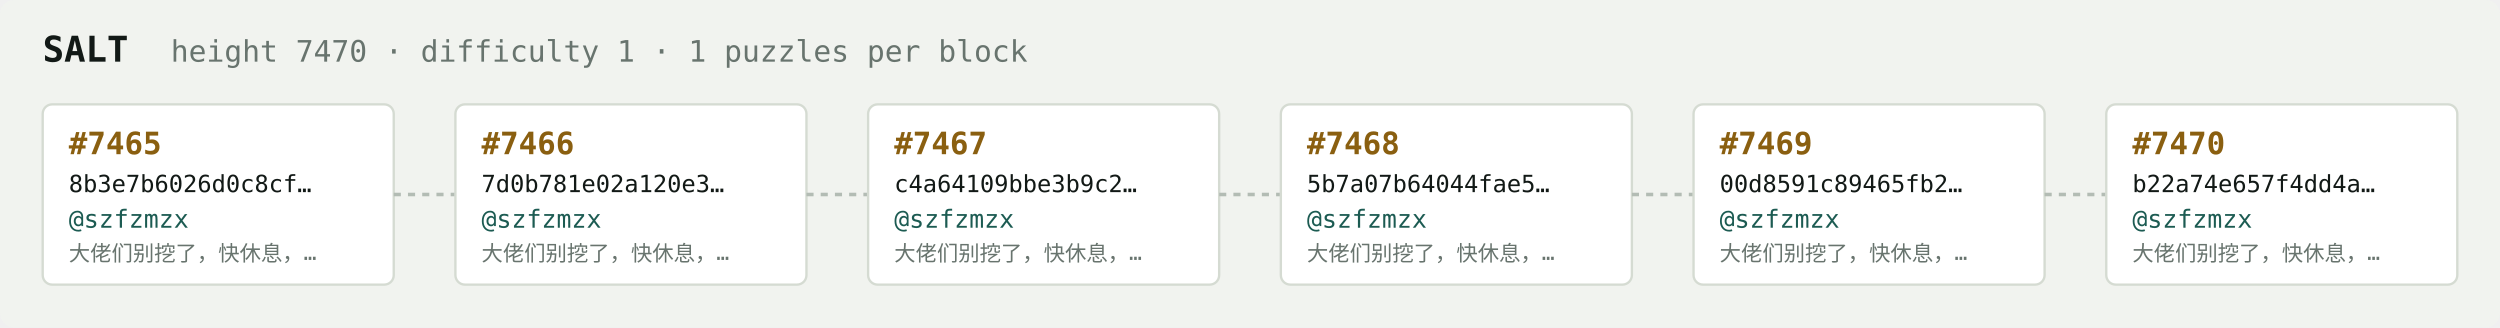
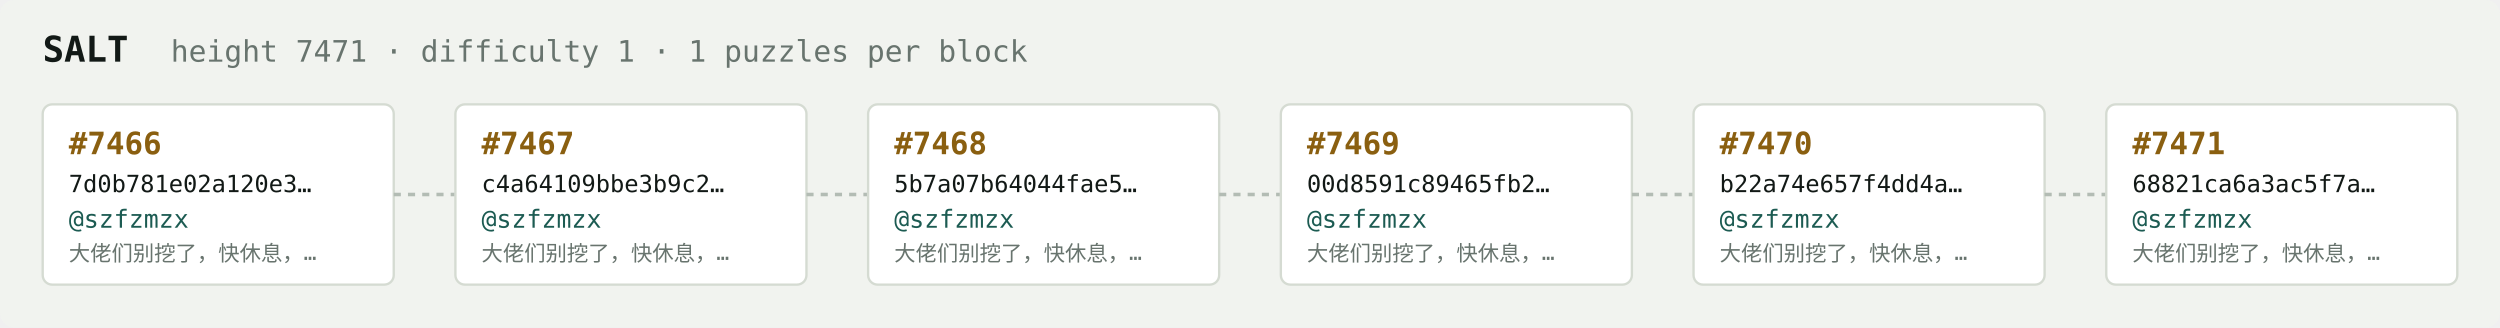
<svg xmlns="http://www.w3.org/2000/svg" width="1054" height="138" viewBox="0 0 1054 138" font-family="ui-monospace,SFMono-Regular,Menlo,monospace">
  <rect fill="#f1f3ef" width="1054" height="138" rx="6" />
  <text x="18" y="26" fill="#121916" font-size="15" font-weight="700">SALT</text>
-   <text x="72" y="26" fill="#68746e" font-size="12.5">height 7470 · difficulty 1 · 1 puzzles per block</text>
+   <text x="72" y="26" fill="#68746e" font-size="12.5">height 7471 · difficulty 1 · 1 puzzles per block</text>
  <rect x="18" y="44" width="148" height="76" rx="4" fill="#ffffff" stroke="#d5dbd2" stroke-width="1" />
-   <text x="29" y="65" fill="#8a5f10" font-size="13" font-weight="700">#7465</text>
-   <text x="29" y="81" fill="#121916" font-size="10">8b3e7b6026d0c8cf…</text>
+   <text x="29" y="65" fill="#8a5f10" font-size="13" font-weight="700">#7466</text>
+   <text x="29" y="81" fill="#121916" font-size="10">7d0b781e02a120e3…</text>
  <text x="29" y="96" fill="#1c5b52" font-size="10.5">@szfzmzx</text>
  <text x="29" y="110" fill="#68746e" font-size="9">大佬们别挖了，快休息，…</text>
  <line x1="166" y1="82.0" x2="192" y2="82.0" stroke="#b3bcb4" stroke-width="1.5" stroke-dasharray="3 3" />
  <rect x="192" y="44" width="148" height="76" rx="4" fill="#ffffff" stroke="#d5dbd2" stroke-width="1" />
-   <text x="203" y="65" fill="#8a5f10" font-size="13" font-weight="700">#7466</text>
-   <text x="203" y="81" fill="#121916" font-size="10">7d0b781e02a120e3…</text>
+   <text x="203" y="65" fill="#8a5f10" font-size="13" font-weight="700">#7467</text>
+   <text x="203" y="81" fill="#121916" font-size="10">c4a64109bbe3b9c2…</text>
  <text x="203" y="96" fill="#1c5b52" font-size="10.5">@szfzmzx</text>
  <text x="203" y="110" fill="#68746e" font-size="9">大佬们别挖了，快休息，…</text>
  <line x1="340" y1="82.0" x2="366" y2="82.0" stroke="#b3bcb4" stroke-width="1.5" stroke-dasharray="3 3" />
  <rect x="366" y="44" width="148" height="76" rx="4" fill="#ffffff" stroke="#d5dbd2" stroke-width="1" />
-   <text x="377" y="65" fill="#8a5f10" font-size="13" font-weight="700">#7467</text>
-   <text x="377" y="81" fill="#121916" font-size="10">c4a64109bbe3b9c2…</text>
+   <text x="377" y="65" fill="#8a5f10" font-size="13" font-weight="700">#7468</text>
+   <text x="377" y="81" fill="#121916" font-size="10">5b7a07b64044fae5…</text>
  <text x="377" y="96" fill="#1c5b52" font-size="10.5">@szfzmzx</text>
  <text x="377" y="110" fill="#68746e" font-size="9">大佬们别挖了，快休息，…</text>
  <line x1="514" y1="82.0" x2="540" y2="82.0" stroke="#b3bcb4" stroke-width="1.5" stroke-dasharray="3 3" />
  <rect x="540" y="44" width="148" height="76" rx="4" fill="#ffffff" stroke="#d5dbd2" stroke-width="1" />
-   <text x="551" y="65" fill="#8a5f10" font-size="13" font-weight="700">#7468</text>
-   <text x="551" y="81" fill="#121916" font-size="10">5b7a07b64044fae5…</text>
+   <text x="551" y="65" fill="#8a5f10" font-size="13" font-weight="700">#7469</text>
+   <text x="551" y="81" fill="#121916" font-size="10">00d8591c89465fb2…</text>
  <text x="551" y="96" fill="#1c5b52" font-size="10.5">@szfzmzx</text>
  <text x="551" y="110" fill="#68746e" font-size="9">大佬们别挖了，快休息，…</text>
  <line x1="688" y1="82.0" x2="714" y2="82.0" stroke="#b3bcb4" stroke-width="1.5" stroke-dasharray="3 3" />
  <rect x="714" y="44" width="148" height="76" rx="4" fill="#ffffff" stroke="#d5dbd2" stroke-width="1" />
-   <text x="725" y="65" fill="#8a5f10" font-size="13" font-weight="700">#7469</text>
-   <text x="725" y="81" fill="#121916" font-size="10">00d8591c89465fb2…</text>
+   <text x="725" y="65" fill="#8a5f10" font-size="13" font-weight="700">#7470</text>
+   <text x="725" y="81" fill="#121916" font-size="10">b22a74e657f4dd4a…</text>
  <text x="725" y="96" fill="#1c5b52" font-size="10.5">@szfzmzx</text>
  <text x="725" y="110" fill="#68746e" font-size="9">大佬们别挖了，快休息，…</text>
  <line x1="862" y1="82.0" x2="888" y2="82.0" stroke="#b3bcb4" stroke-width="1.5" stroke-dasharray="3 3" />
  <rect x="888" y="44" width="148" height="76" rx="4" fill="#ffffff" stroke="#d5dbd2" stroke-width="1" />
-   <text x="899" y="65" fill="#8a5f10" font-size="13" font-weight="700">#7470</text>
-   <text x="899" y="81" fill="#121916" font-size="10">b22a74e657f4dd4a…</text>
+   <text x="899" y="65" fill="#8a5f10" font-size="13" font-weight="700">#7471</text>
+   <text x="899" y="81" fill="#121916" font-size="10">68821ca6a3ac5f7a…</text>
  <text x="899" y="96" fill="#1c5b52" font-size="10.5">@szfzmzx</text>
  <text x="899" y="110" fill="#68746e" font-size="9">大佬们别挖了，快休息，…</text>
</svg>
